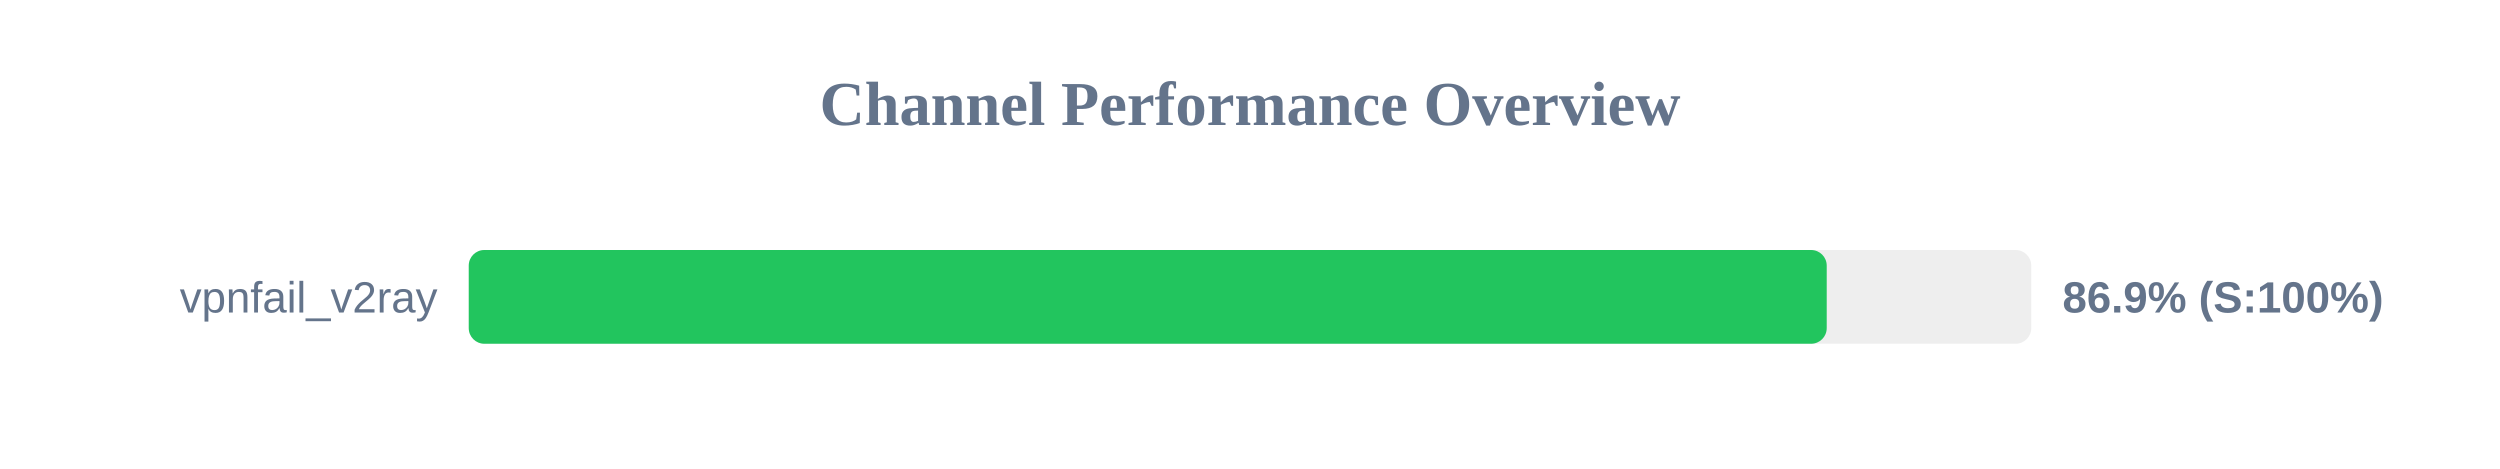
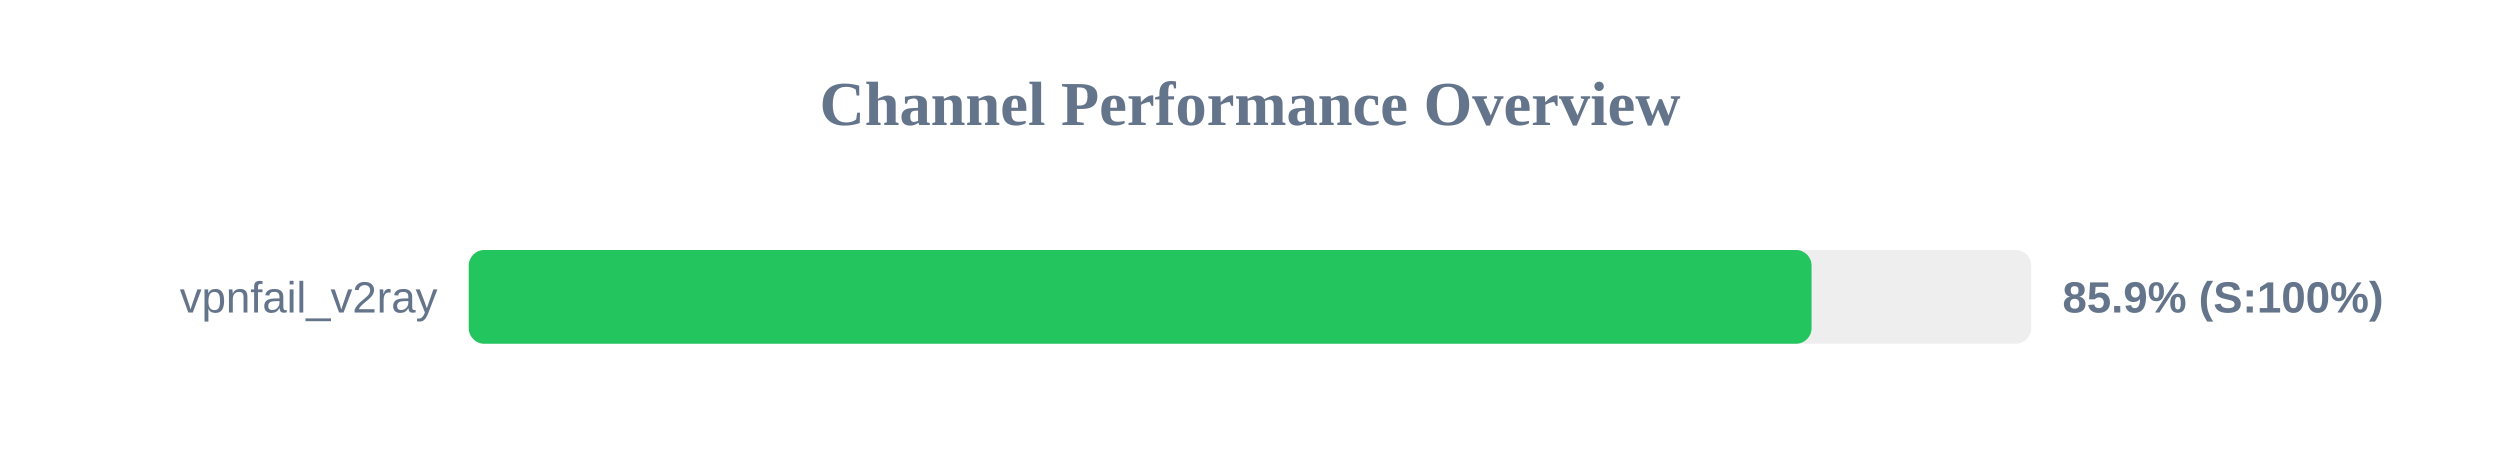
<svg xmlns="http://www.w3.org/2000/svg" width="800" height="150" version="1.1">
  <style>
        .row { font: 14px Arial; fill: #64748b; }
        .score { font: bold 14px Arial; fill: #64748b; }
    </style>
  <text x="400" y="40" text-anchor="middle" font-size="20px" font-weight="bold" fill="#64748b">Channel Performance Overview</text>
  <rect x="150" y="80" width="500" height="30" fill="#eee" rx="5" />
-   <rect x="150" y="80" width="434.55" height="30" fill="#22c55e" rx="5" />
+   <rect x="150" y="80" width="429.7" height="30" fill="#22c55e" rx="5" />
  <text x="140" y="100" text-anchor="end" class="row">vpnfail_v2ray</text>
-   <text x="660" y="100" text-anchor="start" class="score">86.9% (S:100%)</text>
+   <text x="660" y="100" text-anchor="start" class="score">85.9% (S:100%)</text>
</svg>
